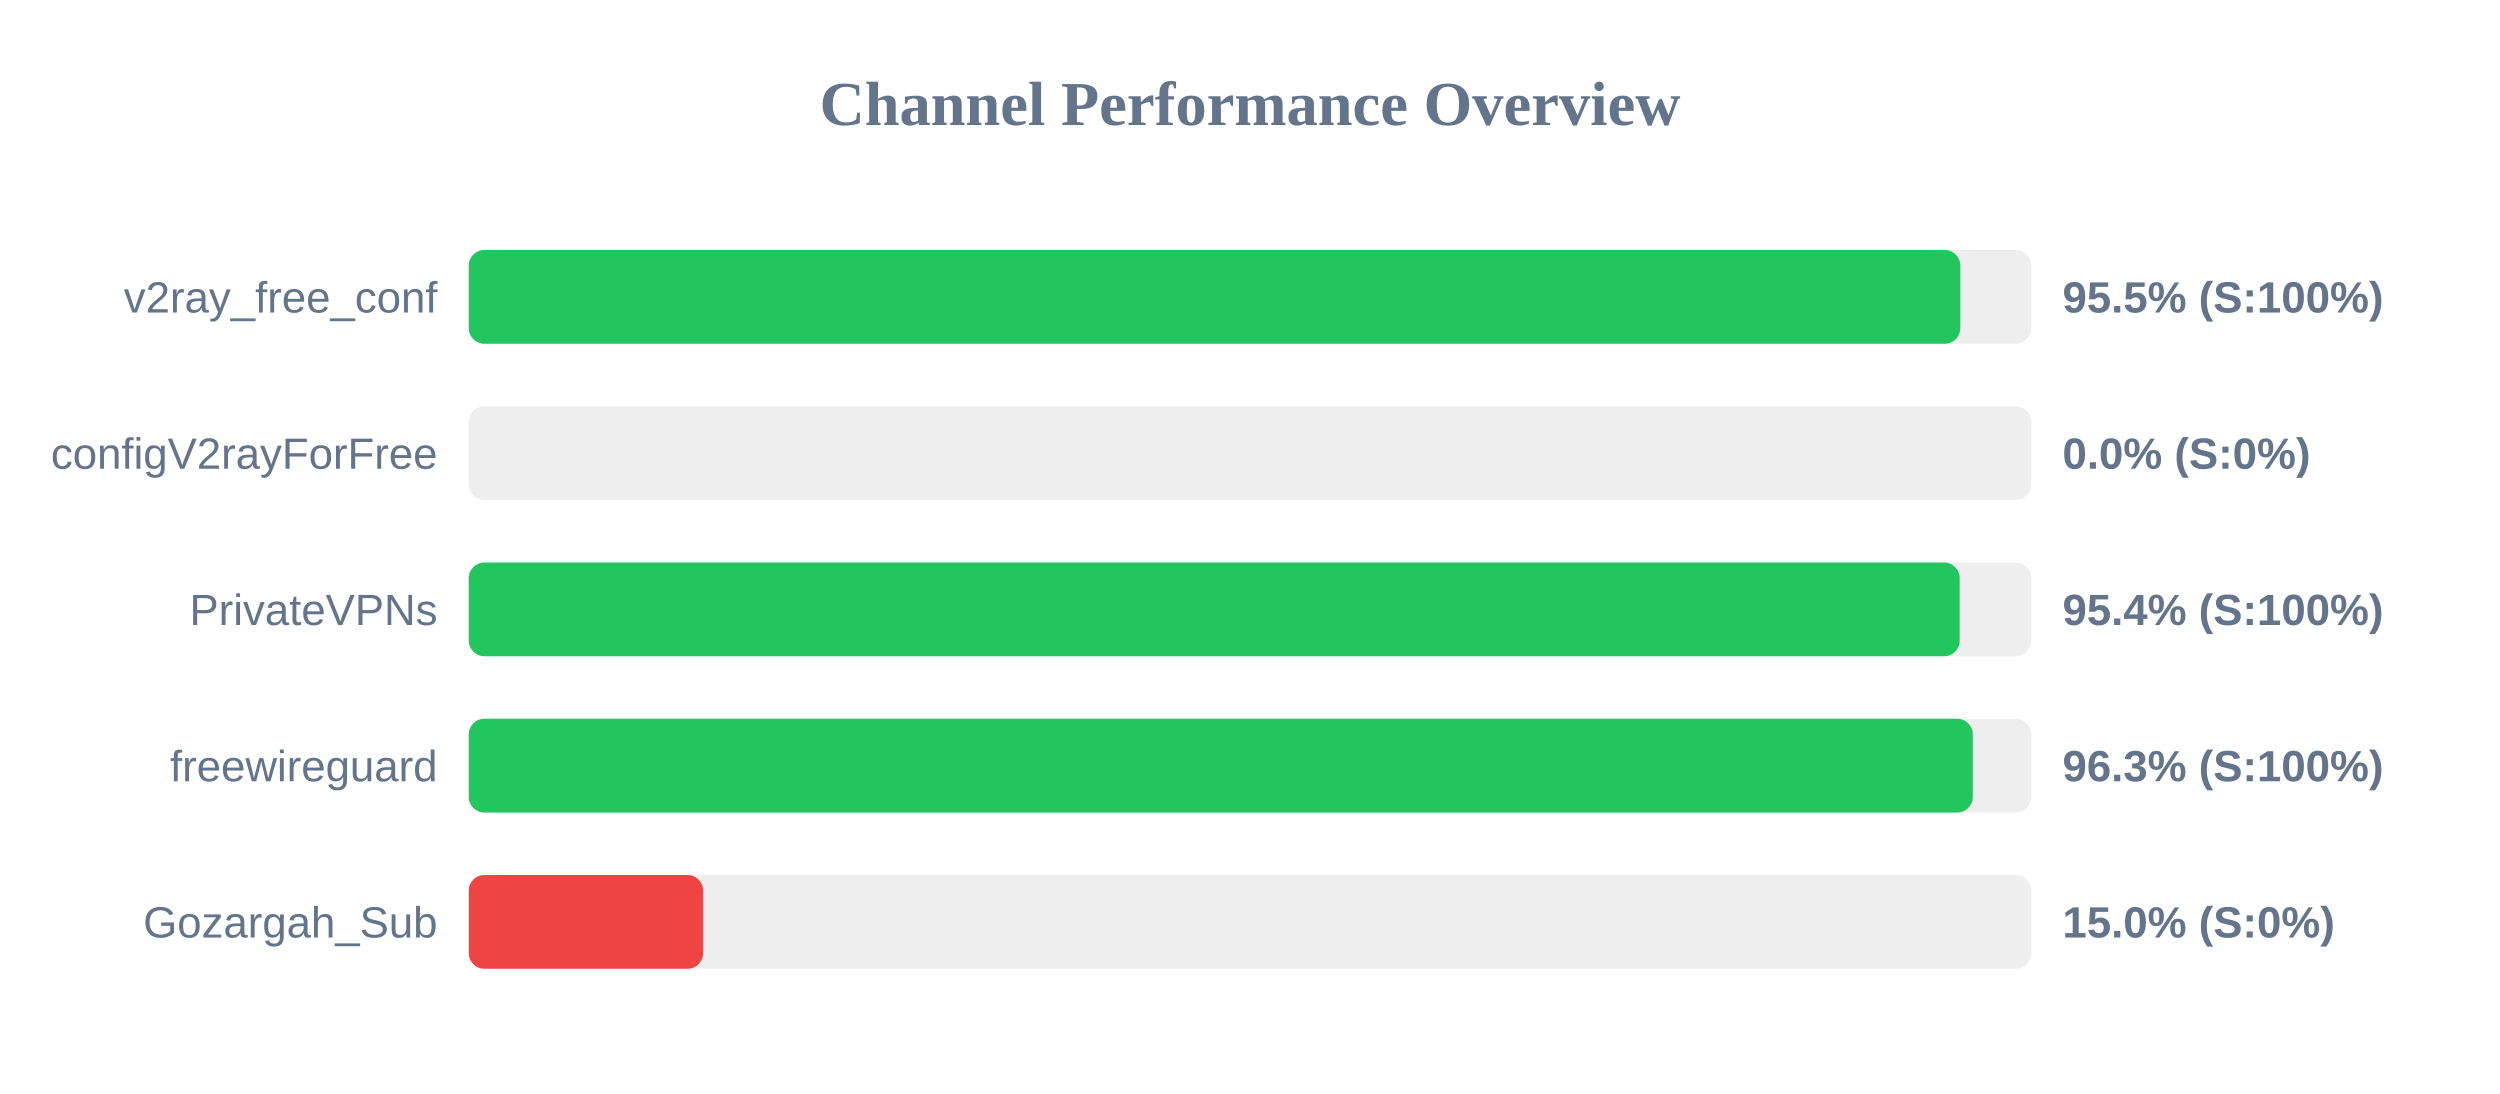
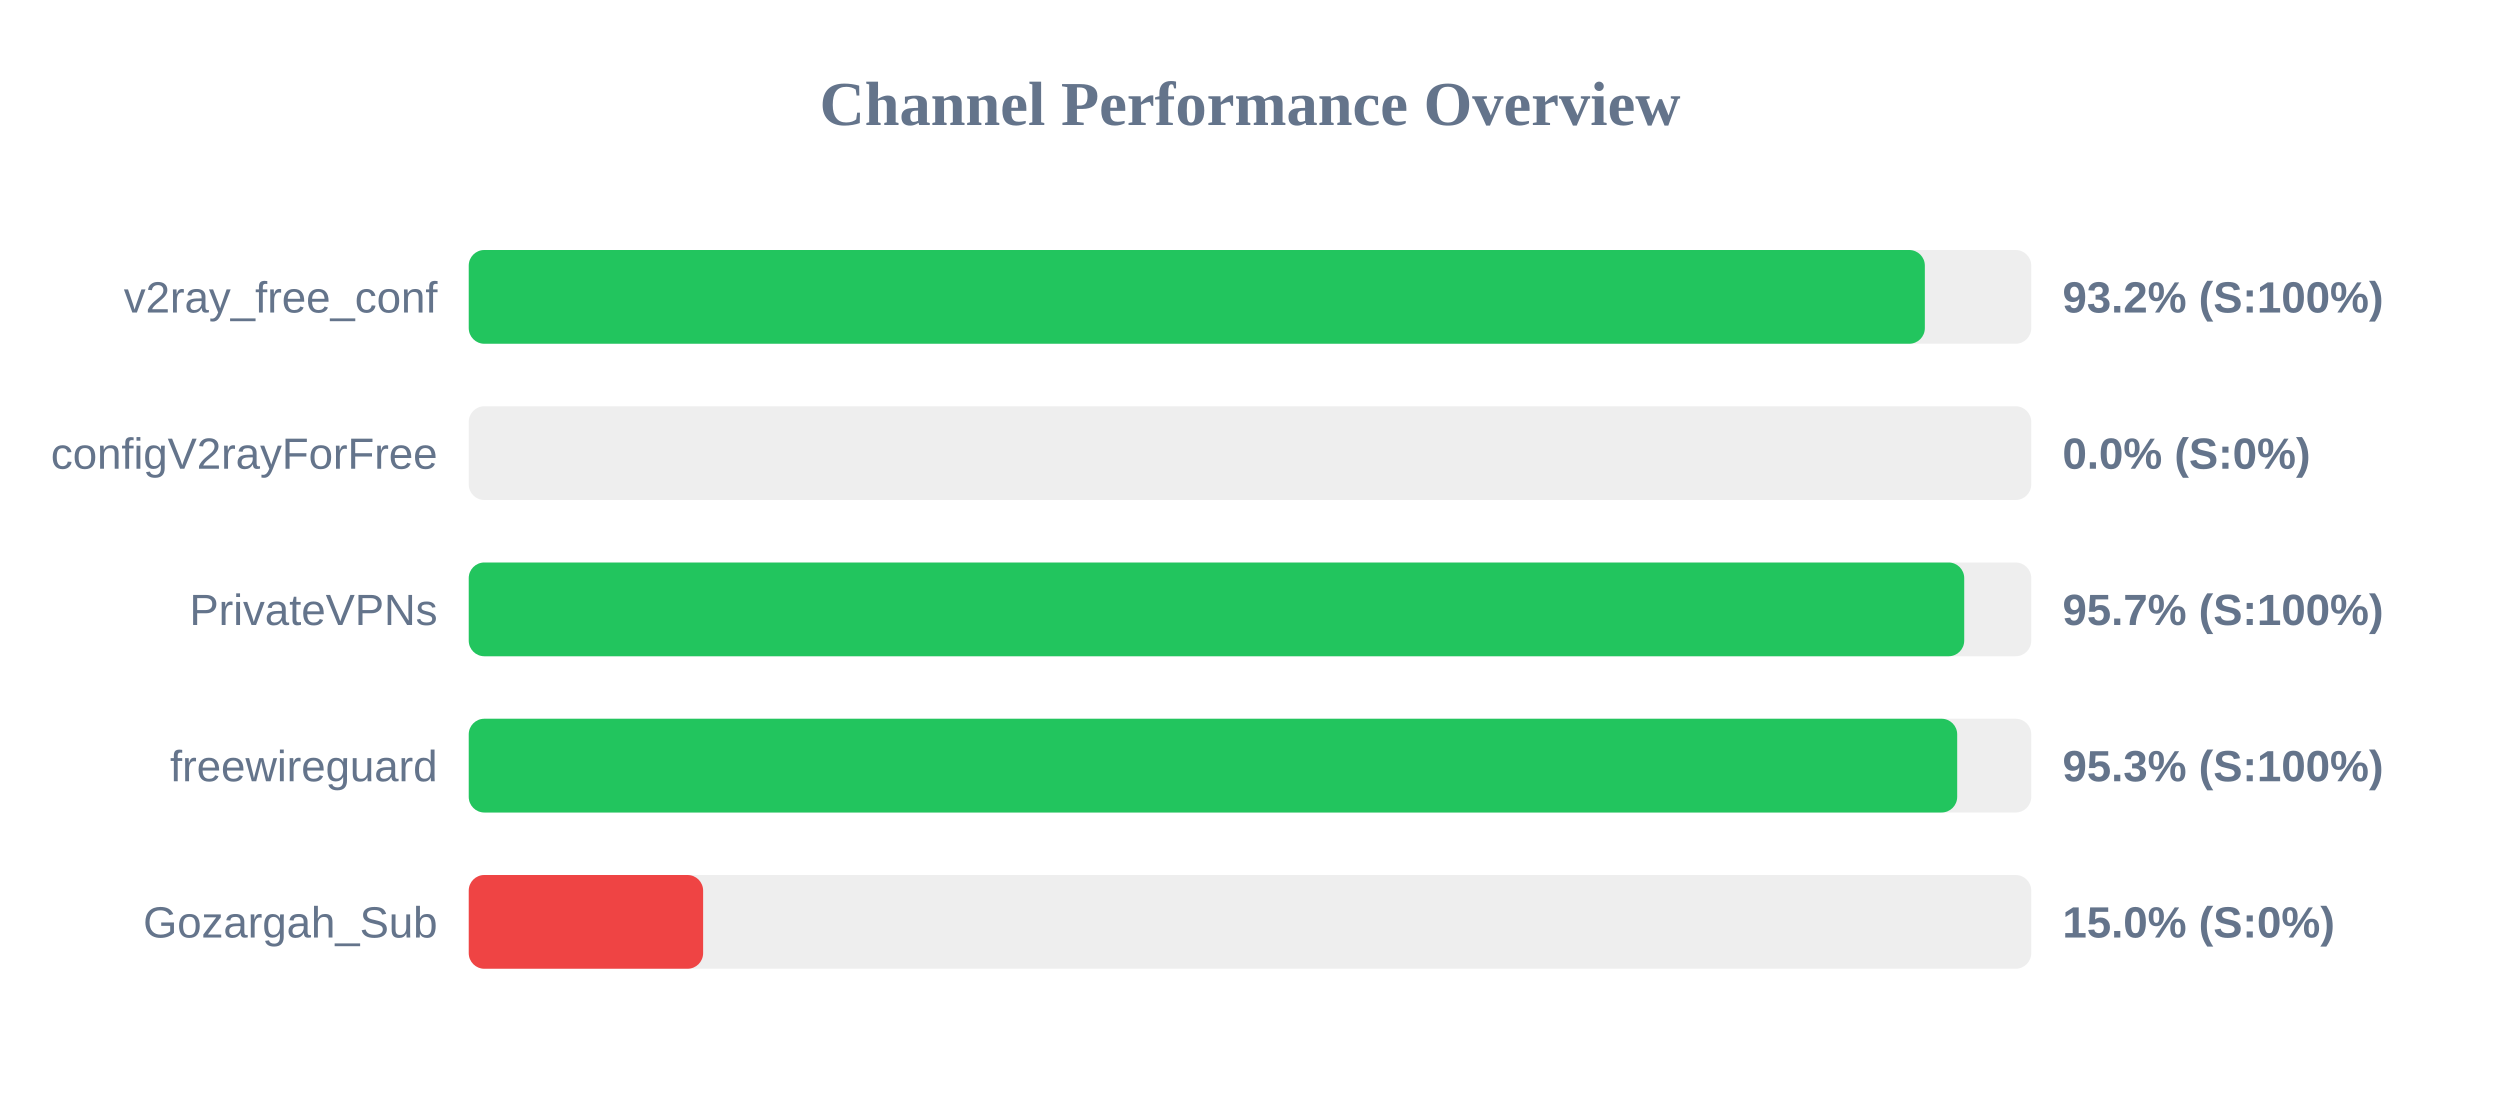
<svg xmlns="http://www.w3.org/2000/svg" width="800" height="350" version="1.1">
  <style>
        .row { font: 14px Arial; fill: #64748b; }
        .score { font: bold 14px Arial; fill: #64748b; }
    </style>
  <text x="400" y="40" text-anchor="middle" font-size="20px" font-weight="bold" fill="#64748b">Channel Performance Overview</text>
  <rect x="150" y="80" width="500" height="30" fill="#eee" rx="5" />
-   <rect x="150" y="80" width="477.3" height="30" fill="#22c55e" rx="5" />
+   <rect x="150" y="80" width="465.95" height="30" fill="#22c55e" rx="5" />
  <text x="140" y="100" text-anchor="end" class="row">v2ray_free_conf</text>
-   <text x="660" y="100" text-anchor="start" class="score">95.5% (S:100%)</text>
+   <text x="660" y="100" text-anchor="start" class="score">93.2% (S:100%)</text>
  <rect x="150" y="130" width="500" height="30" fill="#eee" rx="5" />
  <rect x="150" y="130" width="0.0" height="30" fill="#ef4444" rx="5" />
  <text x="140" y="150" text-anchor="end" class="row">configV2rayForFree</text>
  <text x="660" y="150" text-anchor="start" class="score">0.0% (S:0%)</text>
  <rect x="150" y="180" width="500" height="30" fill="#eee" rx="5" />
-   <rect x="150" y="180" width="477.1" height="30" fill="#22c55e" rx="5" />
+   <rect x="150" y="180" width="478.55" height="30" fill="#22c55e" rx="5" />
  <text x="140" y="200" text-anchor="end" class="row">PrivateVPNs</text>
-   <text x="660" y="200" text-anchor="start" class="score">95.4% (S:100%)</text>
+   <text x="660" y="200" text-anchor="start" class="score">95.7% (S:100%)</text>
  <rect x="150" y="230" width="500" height="30" fill="#eee" rx="5" />
-   <rect x="150" y="230" width="481.3" height="30" fill="#22c55e" rx="5" />
+   <rect x="150" y="230" width="476.3" height="30" fill="#22c55e" rx="5" />
  <text x="140" y="250" text-anchor="end" class="row">freewireguard</text>
-   <text x="660" y="250" text-anchor="start" class="score">96.3% (S:100%)</text>
+   <text x="660" y="250" text-anchor="start" class="score">95.3% (S:100%)</text>
  <rect x="150" y="280" width="500" height="30" fill="#eee" rx="5" />
  <rect x="150" y="280" width="75.0" height="30" fill="#ef4444" rx="5" />
  <text x="140" y="300" text-anchor="end" class="row">Gozargah_Sub</text>
  <text x="660" y="300" text-anchor="start" class="score">15.0% (S:0%)</text>
</svg>
